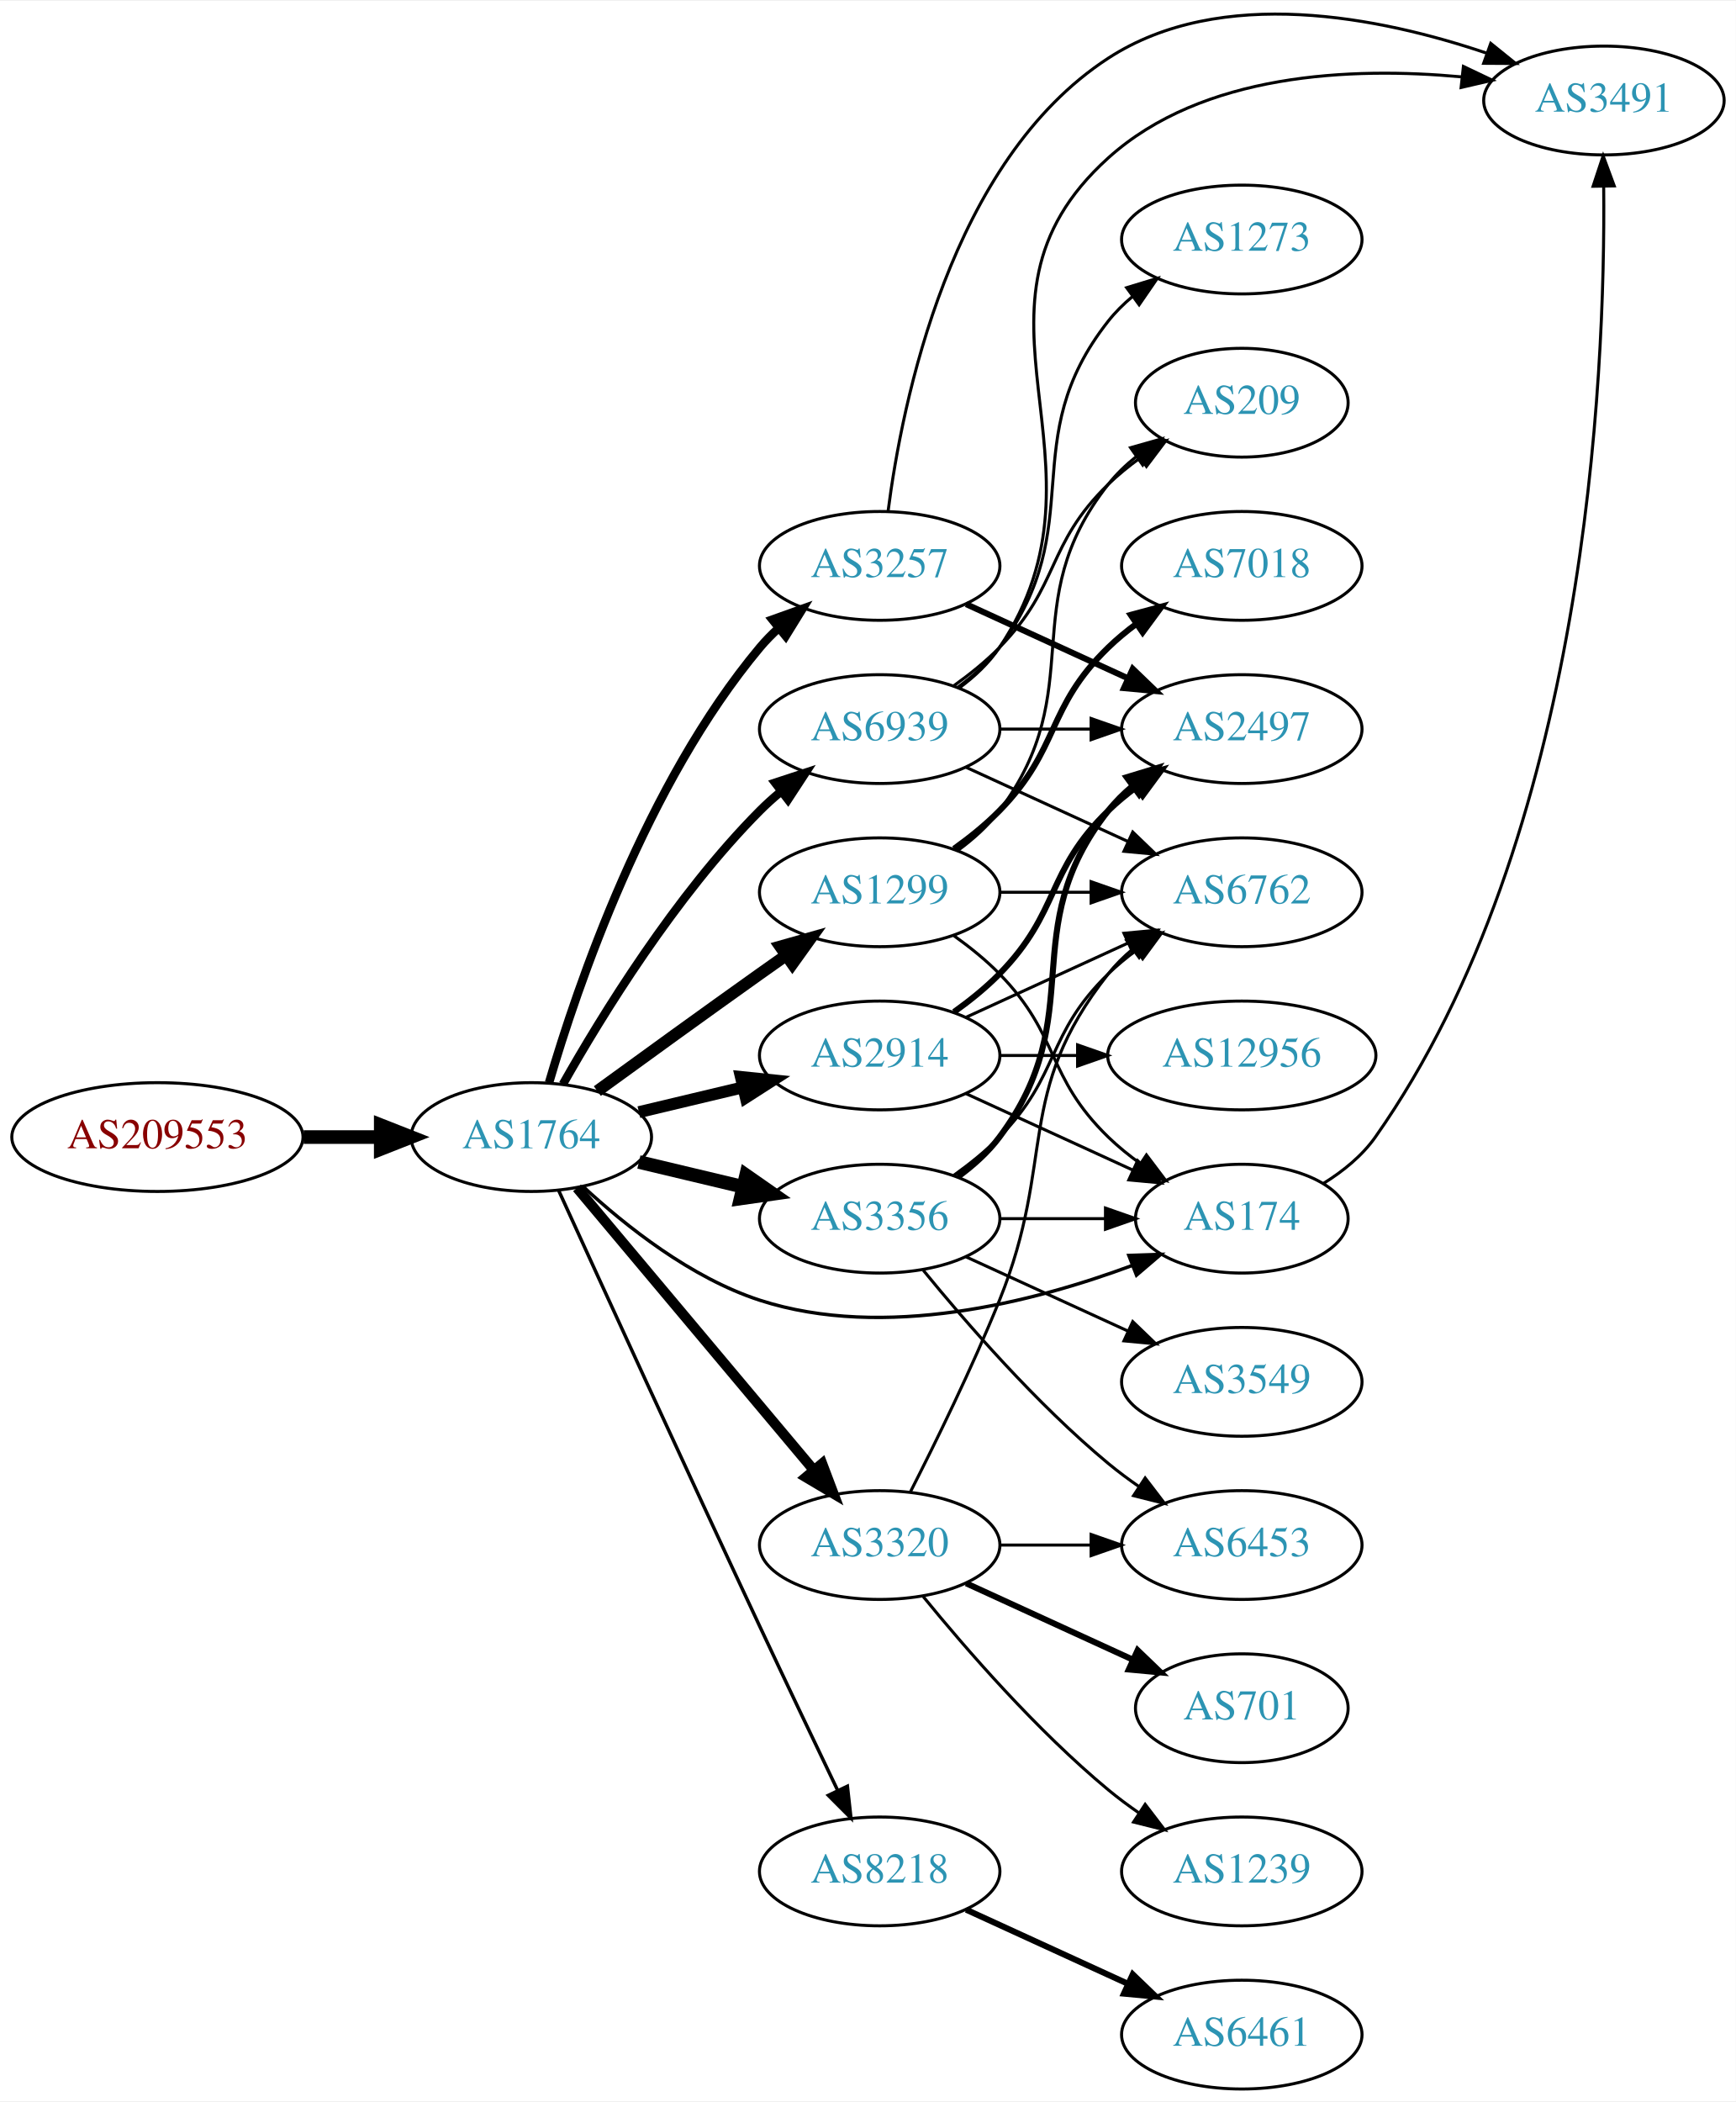
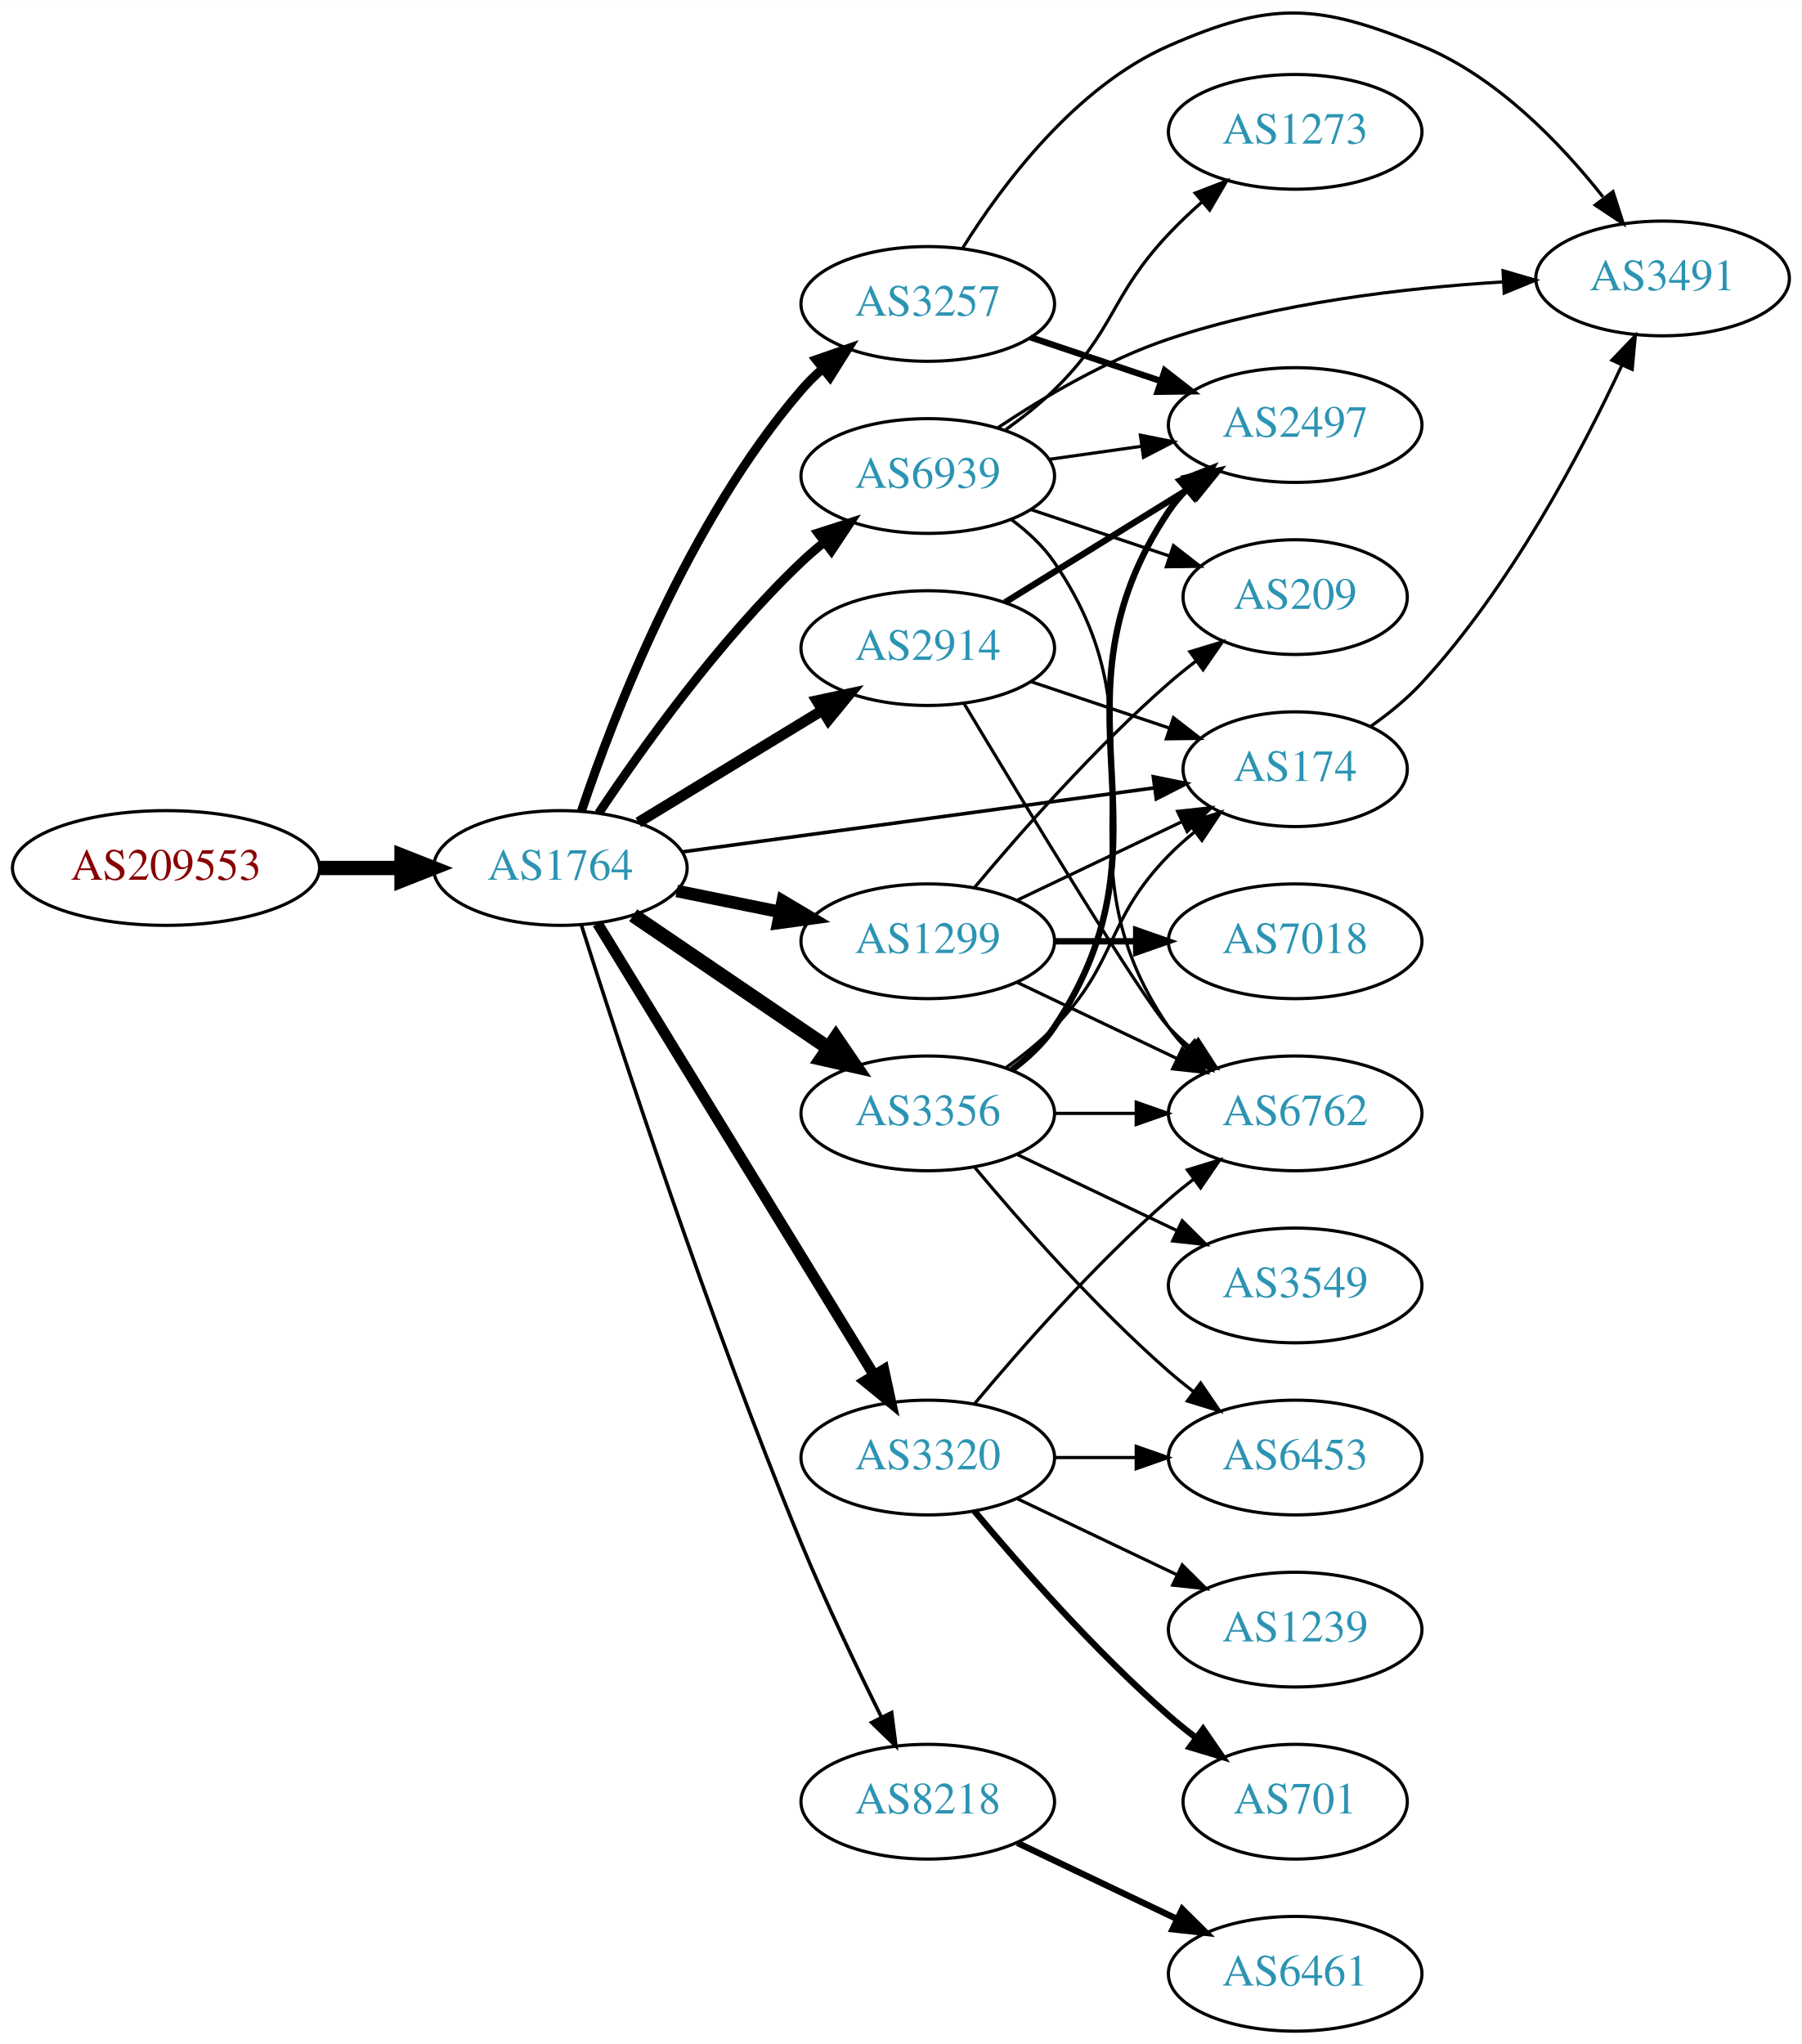
- <svg xmlns="http://www.w3.org/2000/svg" xmlns:xlink="http://www.w3.org/1999/xlink" width="574pt" height="695pt" viewBox="0.00 0.00 574.46 694.96">
-   <g id="graph0" class="graph" transform="scale(1 1) rotate(0) translate(4 690.959)">
-     <polygon fill="white" stroke="none" points="-4,4 -4,-690.959 570.463,-690.959 570.463,4 -4,4" />
+ <svg xmlns="http://www.w3.org/2000/svg" xmlns:xlink="http://www.w3.org/1999/xlink" width="565pt" height="641pt" viewBox="0.00 0.00 565.36 641.35">
+   <g id="graph0" class="graph" transform="scale(1 1) rotate(0) translate(4 637.347)">
+     <polygon fill="white" stroke="none" points="-4,4 -4,-637.347 561.363,-637.347 561.363,4 -4,4" />
    <g id="node1" class="node">
      <g id="a_node1">
        <a xlink:href="/asn/209553" xlink:title="AS209553 ~ JAGGAER Austria GmbH [AT]">
-           <ellipse fill="#ffffff" stroke="black" cx="48.096" cy="-315" rx="48.192" ry="18" />
-           <text text-anchor="middle" x="48.096" y="-311.3" font-family="Times,serif" font-size="14.00" fill="#880000">AS209553</text>
+           <ellipse fill="#ffffff" stroke="black" cx="48.096" cy="-365" rx="48.192" ry="18" />
+           <text text-anchor="middle" x="48.096" y="-361.3" font-family="Times,serif" font-size="14.00" fill="#880000">AS209553</text>
        </a>
      </g>
    </g>
    <g id="node2" class="node">
      <g id="a_node2">
        <a xlink:href="/asn/1764" xlink:title="AS1764 ~ NEXTLAYER-AS [AT]">
-           <ellipse fill="#ffffff" stroke="black" cx="171.838" cy="-315" rx="39.794" ry="18" />
-           <text text-anchor="middle" x="171.838" y="-311.3" font-family="Times,serif" font-size="14.00" fill="#2c94b3">AS1764</text>
+           <ellipse fill="#ffffff" stroke="black" cx="171.838" cy="-365" rx="39.794" ry="18" />
+           <text text-anchor="middle" x="171.838" y="-361.3" font-family="Times,serif" font-size="14.00" fill="#2c94b3">AS1764</text>
        </a>
      </g>
    </g>
    <g id="edge1" class="edge">
-       <path fill="none" stroke="black" stroke-width="4.5" d="M96.513,-315C104.867,-315 113.577,-315 121.969,-315" />
-       <polygon fill="black" stroke="black" stroke-width="4.5" points="122.004,-318.938 132.004,-315 122.004,-311.063 122.004,-318.938" />
+       <path fill="none" stroke="black" stroke-width="4.5" d="M96.513,-365C104.867,-365 113.577,-365 121.969,-365" />
+       <polygon fill="black" stroke="black" stroke-width="4.5" points="122.004,-368.938 132.004,-365 122.004,-361.063 122.004,-368.938" />
    </g>
    <g id="node3" class="node">
      <g id="a_node3">
-         <a xlink:href="/asn/174" xlink:title="AS174 ~ Cogent Communications [US]">
-           <ellipse fill="#ffffff" stroke="black" cx="406.973" cy="-288" rx="35.194" ry="18" />
-           <text text-anchor="middle" x="406.973" y="-284.3" font-family="Times,serif" font-size="14.00" fill="#2c94b3">AS174</text>
+         <a xlink:href="/asn/3356" xlink:title="AS3356 ~ Level 3 Parent, LLC [US]">
+           <ellipse fill="#ffffff" stroke="black" cx="287.131" cy="-288" rx="39.794" ry="18" />
+           <text text-anchor="middle" x="287.131" y="-284.3" font-family="Times,serif" font-size="14.00" fill="#2c94b3">AS3356</text>
        </a>
      </g>
    </g>
    <g id="edge2" class="edge">
-       <path fill="none" stroke="black" stroke-width="1.125" d="M188.893,-298.694C202.954,-285.66 224.659,-268.391 247.484,-261 288.636,-247.676 338.043,-260.377 370.631,-272.478" />
-       <polygon fill="black" stroke="black" stroke-width="1.125" points="369.588,-275.827 380.177,-276.184 372.122,-269.302 369.588,-275.827" />
+       <path fill="none" stroke="black" stroke-width="4.5" d="M194.682,-350.154C212.079,-338.33 236.627,-321.646 255.909,-308.54" />
+       <polygon fill="black" stroke="black" stroke-width="4.5" points="258.297,-311.679 264.354,-302.801 253.87,-305.165 258.297,-311.679" />
    </g>
    <g id="node4" class="node">
      <g id="a_node4">
        <a xlink:href="/asn/1299" xlink:title="AS1299 ~ Telia Carrier [EU]">
-           <ellipse fill="#ffffff" stroke="black" cx="287.131" cy="-396" rx="39.794" ry="18" />
-           <text text-anchor="middle" x="287.131" y="-392.3" font-family="Times,serif" font-size="14.00" fill="#2c94b3">AS1299</text>
+           <ellipse fill="#ffffff" stroke="black" cx="287.131" cy="-342" rx="39.794" ry="18" />
+           <text text-anchor="middle" x="287.131" y="-338.3" font-family="Times,serif" font-size="14.00" fill="#2c94b3">AS1299</text>
        </a>
      </g>
    </g>
    <g id="edge3" class="edge">
-       <path fill="none" stroke="black" stroke-width="3.938" d="M193.686,-330.222C208.62,-341.091 229.234,-356.025 247.484,-369 250.305,-371.005 253.248,-373.085 256.196,-375.159" />
-       <polygon fill="black" stroke="black" stroke-width="3.938" points="254.223,-378.05 264.421,-380.926 258.242,-372.319 254.223,-378.05" />
+       <path fill="none" stroke="black" stroke-width="3.938" d="M208.374,-357.786C218.602,-355.709 229.903,-353.415 240.646,-351.234" />
+       <polygon fill="black" stroke="black" stroke-width="3.938" points="241.618,-354.608 250.721,-349.189 240.225,-347.748 241.618,-354.608" />
    </g>
    <g id="node5" class="node">
      <g id="a_node5">
-         <a xlink:href="/asn/3356" xlink:title="AS3356 ~ Level 3 Parent, LLC [US]">
-           <ellipse fill="#ffffff" stroke="black" cx="287.131" cy="-288" rx="39.794" ry="18" />
-           <text text-anchor="middle" x="287.131" y="-284.3" font-family="Times,serif" font-size="14.00" fill="#2c94b3">AS3356</text>
-         </a>
-       </g>
-     </g>
-     <g id="edge4" class="edge">
-       <path fill="none" stroke="black" stroke-width="4.5" d="M207.445,-306.752C218.316,-304.162 230.471,-301.265 241.913,-298.538" />
-       <polygon fill="black" stroke="black" stroke-width="4.5" points="242.921,-302.346 251.736,-296.197 241.095,-294.685 242.921,-302.346" />
-     </g>
-     <g id="node6" class="node">
-       <g id="a_node6">
        <a xlink:href="/asn/8218" xlink:title="AS8218 ~ legacy Neotelecoms [FR]">
          <ellipse fill="#ffffff" stroke="black" cx="287.131" cy="-72" rx="39.794" ry="18" />
          <text text-anchor="middle" x="287.131" y="-68.3" font-family="Times,serif" font-size="14.00" fill="#2c94b3">AS8218</text>
        </a>
      </g>
    </g>
-     <g id="edge5" class="edge">
-       <path fill="none" stroke="black" stroke-width="1.125" d="M180.825,-297.464C194.401,-267.704 222.899,-205.43 247.484,-153 255.976,-134.892 265.668,-114.579 273.222,-98.825" />
-       <polygon fill="black" stroke="black" stroke-width="1.125" points="276.446,-100.195 277.619,-89.665 270.136,-97.165 276.446,-100.195" />
-     </g>
-     <g id="node7" class="node">
-       <g id="a_node7">
+     <g id="edge4" class="edge">
+       <path fill="none" stroke="black" stroke-width="1.125" d="M178.404,-347.17C190.037,-310.403 218.276,-223.683 247.484,-153 255.123,-134.516 264.817,-114.204 272.586,-98.544" />
+       <polygon fill="black" stroke="black" stroke-width="1.125" points="275.79,-99.962 277.138,-89.453 269.531,-96.827 275.79,-99.962" />
+     </g>
+     <g id="node6" class="node">
+       <g id="a_node6">
        <a xlink:href="/asn/3320" xlink:title="AS3320 ~ DTAG [DE]">
          <ellipse fill="#ffffff" stroke="black" cx="287.131" cy="-180" rx="39.794" ry="18" />
          <text text-anchor="middle" x="287.131" y="-176.3" font-family="Times,serif" font-size="14.00" fill="#2c94b3">AS3320</text>
        </a>
      </g>
    </g>
+     <g id="edge5" class="edge">
+       <path fill="none" stroke="black" stroke-width="3.375" d="M183.496,-347.596C203.537,-314.87 246.923,-244.024 270.355,-205.761" />
+       <polygon fill="black" stroke="black" stroke-width="3.375" points="273.346,-207.579 275.583,-197.223 267.376,-203.923 273.346,-207.579" />
+     </g>
+     <g id="node7" class="node">
+       <g id="a_node7">
+         <a xlink:href="/asn/2914" xlink:title="AS2914 ~ NTT America, Inc. [US]">
+           <ellipse fill="#ffffff" stroke="black" cx="287.131" cy="-434" rx="39.794" ry="18" />
+           <text text-anchor="middle" x="287.131" y="-430.3" font-family="Times,serif" font-size="14.00" fill="#2c94b3">AS2914</text>
+         </a>
+       </g>
+     </g>
    <g id="edge6" class="edge">
-       <path fill="none" stroke="black" stroke-width="3.375" d="M186.958,-298.175C206.632,-274.731 242.436,-232.066 265.215,-204.924" />
-       <polygon fill="black" stroke="black" stroke-width="3.375" points="268.086,-206.947 271.833,-197.037 262.724,-202.447 268.086,-206.947" />
+       <path fill="none" stroke="black" stroke-width="3.375" d="M196.312,-379.297C213.022,-389.474 235.677,-403.272 254.054,-414.464" />
+       <polygon fill="black" stroke="black" stroke-width="3.375" points="252.325,-417.509 262.687,-419.721 255.966,-411.531 252.325,-417.509" />
    </g>
    <g id="node8" class="node">
      <g id="a_node8">
-         <a xlink:href="/asn/2914" xlink:title="AS2914 ~ NTT America, Inc. [US]">
-           <ellipse fill="#ffffff" stroke="black" cx="287.131" cy="-342" rx="39.794" ry="18" />
-           <text text-anchor="middle" x="287.131" y="-338.3" font-family="Times,serif" font-size="14.00" fill="#2c94b3">AS2914</text>
+         <a xlink:href="/asn/174" xlink:title="AS174 ~ Cogent Communications [US]">
+           <ellipse fill="#ffffff" stroke="black" cx="402.424" cy="-396" rx="35.194" ry="18" />
+           <text text-anchor="middle" x="402.424" y="-392.3" font-family="Times,serif" font-size="14.00" fill="#2c94b3">AS174</text>
        </a>
      </g>
    </g>
    <g id="edge7" class="edge">
-       <path fill="none" stroke="black" stroke-width="3.938" d="M207.445,-323.248C218.316,-325.838 230.471,-328.735 241.913,-331.462" />
-       <polygon fill="black" stroke="black" stroke-width="3.938" points="241.197,-334.889 251.736,-333.803 242.819,-328.08 241.197,-334.889" />
+       <path fill="none" stroke="black" stroke-width="1.125" d="M210.073,-370.05C250.628,-375.55 315.411,-384.335 358.186,-390.136" />
+       <polygon fill="black" stroke="black" stroke-width="1.125" points="357.912,-393.631 368.291,-391.507 358.853,-386.695 357.912,-393.631" />
    </g>
    <g id="node9" class="node">
      <g id="a_node9">
        <a xlink:href="/asn/3257" xlink:title="AS3257 ~ GTT [DE]">
-           <ellipse fill="#ffffff" stroke="black" cx="287.131" cy="-504" rx="39.794" ry="18" />
-           <text text-anchor="middle" x="287.131" y="-500.3" font-family="Times,serif" font-size="14.00" fill="#2c94b3">AS3257</text>
+           <ellipse fill="#ffffff" stroke="black" cx="287.131" cy="-542" rx="39.794" ry="18" />
+           <text text-anchor="middle" x="287.131" y="-538.3" font-family="Times,serif" font-size="14.00" fill="#2c94b3">AS3257</text>
        </a>
      </g>
    </g>
    <g id="edge8" class="edge">
-       <path fill="none" stroke="black" stroke-width="2.812" d="M177.712,-333.002C187.026,-364.844 209.843,-431.981 247.484,-477 249.355,-479.237 251.453,-481.374 253.679,-483.396" />
-       <polygon fill="black" stroke="black" stroke-width="2.812" points="251.623,-486.234 261.598,-489.804 256.026,-480.793 251.623,-486.234" />
+       <path fill="none" stroke="black" stroke-width="2.812" d="M178.444,-382.837C188.511,-412.752 211.972,-473.798 247.484,-515 249.438,-517.267 251.622,-519.437 253.931,-521.491" />
+       <polygon fill="black" stroke="black" stroke-width="2.812" points="252.104,-524.511 262.107,-528.006 256.467,-519.037 252.104,-524.511" />
    </g>
    <g id="node10" class="node">
      <g id="a_node10">
        <a xlink:href="/asn/6939" xlink:title="AS6939 ~ Hurricane Electric LLC [US]">
-           <ellipse fill="#ffffff" stroke="black" cx="287.131" cy="-450" rx="39.794" ry="18" />
-           <text text-anchor="middle" x="287.131" y="-446.3" font-family="Times,serif" font-size="14.00" fill="#2c94b3">AS6939</text>
+           <ellipse fill="#ffffff" stroke="black" cx="287.131" cy="-488" rx="39.794" ry="18" />
+           <text text-anchor="middle" x="287.131" y="-484.3" font-family="Times,serif" font-size="14.00" fill="#2c94b3">AS6939</text>
        </a>
      </g>
    </g>
    <g id="edge9" class="edge">
-       <path fill="none" stroke="black" stroke-width="2.812" d="M182.298,-332.49C195.08,-355.096 219.512,-394.886 247.484,-423 249.595,-425.121 251.891,-427.188 254.277,-429.171" />
-       <polygon fill="black" stroke="black" stroke-width="2.812" points="252.529,-432.242 262.592,-435.556 256.792,-426.69 252.529,-432.242" />
+       <path fill="none" stroke="black" stroke-width="2.812" d="M183.88,-382.211C197.372,-402.458 221.619,-436.423 247.484,-461 249.654,-463.061 251.992,-465.085 254.406,-467.039" />
+       <polygon fill="black" stroke="black" stroke-width="2.812" points="252.687,-470.127 262.774,-473.37 256.911,-464.545 252.687,-470.127" />
+     </g>
+     <g id="edge14" class="edge">
+       <path fill="none" stroke="black" d="M311.725,-302.389C316.981,-306.148 322.313,-310.437 326.777,-315 346.95,-335.617 342.605,-348.383 362.777,-369 365.257,-371.534 368.003,-373.983 370.856,-376.304" />
+       <polygon fill="black" stroke="black" points="368.947,-379.248 379.041,-382.468 373.158,-373.657 368.947,-379.248" />
+     </g>
+     <g id="node11" class="node">
+       <g id="a_node11">
+         <a xlink:href="/asn/6453" xlink:title="AS6453 ~ TATA COMMUNICATIONS (AMERICA) INC [US]">
+           <ellipse fill="#ffffff" stroke="black" cx="402.424" cy="-180" rx="39.794" ry="18" />
+           <text text-anchor="middle" x="402.424" y="-176.3" font-family="Times,serif" font-size="14.00" fill="#2c94b3">AS6453</text>
+         </a>
+       </g>
+     </g>
+     <g id="edge10" class="edge">
+       <path fill="none" stroke="black" d="M301.761,-271.183C316.044,-254.071 339.59,-227.255 362.777,-207 365.243,-204.846 367.882,-202.706 370.579,-200.628" />
+       <polygon fill="black" stroke="black" points="372.752,-203.375 378.733,-194.63 368.604,-197.736 372.752,-203.375" />
+     </g>
+     <g id="node12" class="node">
+       <g id="a_node12">
+         <a xlink:href="/asn/3549" xlink:title="AS3549 ~ Level 3 Parent, LLC [US]">
+           <ellipse fill="#ffffff" stroke="black" cx="402.424" cy="-234" rx="39.794" ry="18" />
+           <text text-anchor="middle" x="402.424" y="-230.3" font-family="Times,serif" font-size="14.00" fill="#2c94b3">AS3549</text>
+         </a>
+       </g>
+     </g>
+     <g id="edge11" class="edge">
+       <path fill="none" stroke="black" d="M315.267,-275.066C330.261,-267.919 349.082,-258.948 365.306,-251.215" />
+       <polygon fill="black" stroke="black" points="366.988,-254.291 374.509,-246.829 363.976,-247.972 366.988,-254.291" />
+     </g>
+     <g id="node13" class="node">
+       <g id="a_node13">
+         <a xlink:href="/asn/6762" xlink:title="AS6762 ~ TELECOM ITALIA SPARKLE S.p.A. [IT]">
+           <ellipse fill="#ffffff" stroke="black" cx="402.424" cy="-288" rx="39.794" ry="18" />
+           <text text-anchor="middle" x="402.424" y="-284.3" font-family="Times,serif" font-size="14.00" fill="#2c94b3">AS6762</text>
+         </a>
+       </g>
+     </g>
+     <g id="edge12" class="edge">
+       <path fill="none" stroke="black" d="M326.803,-288C335.006,-288 343.77,-288 352.302,-288" />
+       <polygon fill="black" stroke="black" points="352.541,-291.5 362.541,-288 352.541,-284.5 352.541,-291.5" />
+     </g>
+     <g id="node14" class="node">
+       <g id="a_node14">
+         <a xlink:href="/asn/2497" xlink:title="AS2497 ~ Internet Initiative Japan Inc. [JP]">
+           <ellipse fill="#ffffff" stroke="black" cx="402.424" cy="-504" rx="39.794" ry="18" />
+           <text text-anchor="middle" x="402.424" y="-500.3" font-family="Times,serif" font-size="14.00" fill="#2c94b3">AS2497</text>
+         </a>
+       </g>
+     </g>
+     <g id="edge13" class="edge">
+       <path fill="none" stroke="black" stroke-width="2" d="M313.45,-301.607C318.506,-305.351 323.318,-309.831 326.777,-315 367.802,-376.294 321.753,-415.706 362.777,-477 364.399,-479.423 366.318,-481.695 368.42,-483.81" />
+       <polygon fill="black" stroke="black" stroke-width="2" points="366.233,-486.546 376.105,-490.393 370.787,-481.229 366.233,-486.546" />
+     </g>
+     <g id="edge22" class="edge">
+       <path fill="none" stroke="black" d="M315.267,-354.934C330.699,-362.29 350.185,-371.577 366.72,-379.459" />
+       <polygon fill="black" stroke="black" points="365.529,-382.768 376.062,-383.911 368.54,-376.449 365.529,-382.768" />
+     </g>
+     <g id="edge21" class="edge">
+       <path fill="none" stroke="black" d="M315.267,-329.066C330.261,-321.919 349.082,-312.948 365.306,-305.215" />
+       <polygon fill="black" stroke="black" points="366.988,-308.291 374.509,-300.829 363.976,-301.972 366.988,-308.291" />
+     </g>
+     <g id="node18" class="node">
+       <g id="a_node18">
+         <a xlink:href="/asn/7018" xlink:title="AS7018 ~ AT&amp;T Services, Inc. [US]">
+           <ellipse fill="#ffffff" stroke="black" cx="402.424" cy="-342" rx="39.794" ry="18" />
+           <text text-anchor="middle" x="402.424" y="-338.3" font-family="Times,serif" font-size="14.00" fill="#2c94b3">AS7018</text>
+         </a>
+       </g>
+     </g>
+     <g id="edge20" class="edge">
+       <path fill="none" stroke="black" stroke-width="2" d="M326.803,-342C335.006,-342 343.77,-342 352.302,-342" />
+       <polygon fill="black" stroke="black" stroke-width="2" points="352.541,-345.5 362.541,-342 352.541,-338.5 352.541,-345.5" />
+     </g>
+     <g id="node19" class="node">
+       <g id="a_node19">
+         <a xlink:href="/asn/209" xlink:title="AS209 ~ CenturyLink Communications, LLC [US]">
+           <ellipse fill="#ffffff" stroke="black" cx="402.424" cy="-450" rx="35.194" ry="18" />
+           <text text-anchor="middle" x="402.424" y="-446.3" font-family="Times,serif" font-size="14.00" fill="#2c94b3">AS209</text>
+         </a>
+       </g>
+     </g>
+     <g id="edge23" class="edge">
+       <path fill="none" stroke="black" d="M301.761,-358.817C316.044,-375.929 339.59,-402.745 362.777,-423 365.447,-425.332 368.32,-427.648 371.25,-429.886" />
+       <polygon fill="black" stroke="black" points="369.401,-432.87 379.542,-435.939 373.528,-427.216 369.401,-432.87" />
+     </g>
+     <g id="node15" class="node">
+       <g id="a_node15">
+         <a xlink:href="/asn/6461" xlink:title="AS6461 ~ Zayo Bandwidth [US]">
+           <ellipse fill="#ffffff" stroke="black" cx="402.424" cy="-18" rx="39.794" ry="18" />
+           <text text-anchor="middle" x="402.424" y="-14.3" font-family="Times,serif" font-size="14.00" fill="#2c94b3">AS6461</text>
+         </a>
+       </g>
+     </g>
+     <g id="edge15" class="edge">
+       <path fill="none" stroke="black" stroke-width="2" d="M315.267,-59.066C330.261,-51.919 349.082,-42.948 365.306,-35.215" />
+       <polygon fill="black" stroke="black" stroke-width="2" points="366.988,-38.291 374.509,-30.829 363.976,-31.972 366.988,-38.291" />
+     </g>
+     <g id="edge19" class="edge">
+       <path fill="none" stroke="black" d="M326.803,-180C335.006,-180 343.77,-180 352.302,-180" />
+       <polygon fill="black" stroke="black" points="352.541,-183.5 362.541,-180 352.541,-176.5 352.541,-183.5" />
+     </g>
+     <g id="edge18" class="edge">
+       <path fill="none" stroke="black" d="M301.761,-196.817C316.044,-213.929 339.59,-240.745 362.777,-261 365.243,-263.154 367.882,-265.294 370.579,-267.372" />
+       <polygon fill="black" stroke="black" points="368.604,-270.264 378.733,-273.37 372.752,-264.625 368.604,-270.264" />
+     </g>
+     <g id="node16" class="node">
+       <g id="a_node16">
+         <a xlink:href="/asn/1239" xlink:title="AS1239 ~ Sprint [US]">
+           <ellipse fill="#ffffff" stroke="black" cx="402.424" cy="-126" rx="39.794" ry="18" />
+           <text text-anchor="middle" x="402.424" y="-122.3" font-family="Times,serif" font-size="14.00" fill="#2c94b3">AS1239</text>
+         </a>
+       </g>
+     </g>
+     <g id="edge16" class="edge">
+       <path fill="none" stroke="black" d="M315.267,-167.066C330.261,-159.919 349.082,-150.948 365.306,-143.215" />
+       <polygon fill="black" stroke="black" points="366.988,-146.291 374.509,-138.829 363.976,-139.972 366.988,-146.291" />
+     </g>
+     <g id="node17" class="node">
+       <g id="a_node17">
+         <a xlink:href="/asn/701" xlink:title="AS701 ~ UUNET [US]">
+           <ellipse fill="#ffffff" stroke="black" cx="402.424" cy="-72" rx="35.194" ry="18" />
+           <text text-anchor="middle" x="402.424" y="-68.3" font-family="Times,serif" font-size="14.00" fill="#2c94b3">AS701</text>
+         </a>
+       </g>
+     </g>
+     <g id="edge17" class="edge">
+       <path fill="none" stroke="black" stroke-width="2" d="M301.761,-163.183C316.044,-146.071 339.59,-119.255 362.777,-99 365.447,-96.668 368.32,-94.352 371.25,-92.114" />
+       <polygon fill="black" stroke="black" stroke-width="2" points="373.528,-94.784 379.542,-86.061 369.401,-89.13 373.528,-94.784" />
+     </g>
+     <g id="edge29" class="edge">
+       <path fill="none" stroke="black" d="M319.389,-423.516C332.905,-418.982 348.854,-413.633 363.078,-408.862" />
+       <polygon fill="black" stroke="black" points="364.23,-412.167 372.598,-405.668 362.004,-405.53 364.23,-412.167" />
+     </g>
+     <g id="edge28" class="edge">
+       <path fill="none" stroke="black" d="M298.572,-416.512C317.148,-385.526 354.75,-323.436 362.777,-315 364.84,-312.832 367.102,-310.733 369.464,-308.727" />
+       <polygon fill="black" stroke="black" points="371.987,-311.199 377.737,-302.3 367.693,-305.671 371.987,-311.199" />
+     </g>
+     <g id="edge27" class="edge">
+       <path fill="none" stroke="black" stroke-width="2" d="M311.331,-448.334C328.132,-458.715 351.049,-472.875 369.565,-484.315" />
+       <polygon fill="black" stroke="black" stroke-width="2" points="367.908,-487.406 378.255,-489.685 371.588,-481.451 367.908,-487.406" />
+     </g>
+     <g id="node20" class="node">
+       <g id="a_node20">
+         <a xlink:href="/asn/3491" xlink:title="AS3491 ~ PCCW Global, Inc. [US]">
+           <ellipse fill="#ffffff" stroke="black" cx="517.717" cy="-550" rx="39.794" ry="18" />
+           <text text-anchor="middle" x="517.717" y="-546.3" font-family="Times,serif" font-size="14.00" fill="#2c94b3">AS3491</text>
+         </a>
+       </g>
+     </g>
+     <g id="edge26" class="edge">
+       <path fill="none" stroke="black" d="M425.998,-409.35C431.638,-413.309 437.403,-417.952 442.07,-423 469.903,-453.106 492.15,-495.309 504.892,-522.653" />
+       <polygon fill="black" stroke="black" points="501.82,-524.353 509.149,-532.004 508.191,-521.453 501.82,-524.353" />
+     </g>
+     <g id="edge25" class="edge">
+       <path fill="none" stroke="black" stroke-width="2" d="M319.389,-531.516C332.038,-527.273 346.816,-522.316 360.318,-517.788" />
+       <polygon fill="black" stroke="black" stroke-width="2" points="361.507,-521.08 369.875,-514.582 359.281,-514.444 361.507,-521.08" />
+     </g>
+     <g id="edge24" class="edge">
+       <path fill="none" stroke="black" d="M298.098,-559.562C310.4,-579.249 333.353,-610.103 362.777,-623 395.054,-637.148 409.437,-636.305 442.07,-623 465.512,-613.443 485.592,-592.588 499.003,-575.606" />
+       <polygon fill="black" stroke="black" points="502.15,-577.247 505.39,-567.159 496.567,-573.025 502.15,-577.247" />
+     </g>
+     <g id="edge31" class="edge">
+       <path fill="none" stroke="black" d="M313.362,-474.333C318.422,-470.592 323.258,-466.129 326.777,-461 364.589,-405.893 324.966,-370.107 362.777,-315 364.427,-312.596 366.366,-310.338 368.482,-308.232" />
+       <polygon fill="black" stroke="black" points="370.848,-310.814 376.193,-301.667 366.31,-305.484 370.848,-310.814" />
+     </g>
+     <g id="edge32" class="edge">
+       <path fill="none" stroke="black" d="M325.227,-493.239C334.519,-494.551 344.611,-495.976 354.318,-497.347" />
+       <polygon fill="black" stroke="black" points="353.853,-500.816 364.244,-498.749 354.832,-493.885 353.853,-500.816" />
+     </g>
+     <g id="edge33" class="edge">
+       <path fill="none" stroke="black" d="M319.389,-477.516C332.905,-472.982 348.854,-467.633 363.078,-462.862" />
+       <polygon fill="black" stroke="black" points="364.23,-466.167 372.598,-459.668 362.004,-459.53 364.23,-466.167" />
+     </g>
+     <g id="edge34" class="edge">
+       <path fill="none" stroke="black" d="M309.244,-503.235C323.626,-512.817 343.487,-524.549 362.777,-531 396.735,-542.356 436.948,-547.041 467.756,-548.921" />
+       <polygon fill="black" stroke="black" points="467.649,-552.42 477.821,-549.457 468.021,-545.43 467.649,-552.42" />
    </g>
    <g id="node21" class="node">
      <g id="a_node21">
-         <a xlink:href="/asn/3491" xlink:title="AS3491 ~ PCCW Global, Inc. [US]">
-           <ellipse fill="#ffffff" stroke="black" cx="526.816" cy="-658" rx="39.794" ry="18" />
-           <text text-anchor="middle" x="526.816" y="-654.3" font-family="Times,serif" font-size="14.00" fill="#2c94b3">AS3491</text>
+         <a xlink:href="/asn/1273" xlink:title="AS1273 ~ Vodafone Group PLC [EU]">
+           <ellipse fill="#ffffff" stroke="black" cx="402.424" cy="-596" rx="39.794" ry="18" />
+           <text text-anchor="middle" x="402.424" y="-592.3" font-family="Times,serif" font-size="14.00" fill="#2c94b3">AS1273</text>
        </a>
      </g>
    </g>
    <g id="edge30" class="edge">
-       <path fill="none" stroke="black" d="M434.03,-299.678C440.481,-303.692 446.792,-308.78 451.17,-315 520.981,-414.203 527.359,-566.503 526.742,-629.356" />
-       <polygon fill="black" stroke="black" points="523.237,-629.621 526.567,-639.679 530.236,-629.74 523.237,-629.621" />
-     </g>
-     <g id="edge13" class="edge">
-       <path fill="none" stroke="black" d="M311.725,-381.611C316.981,-377.852 322.313,-373.563 326.777,-369 346.95,-348.383 342.084,-335.094 362.777,-315 366.005,-311.866 369.656,-308.911 373.434,-306.188" />
-       <polygon fill="black" stroke="black" points="375.413,-309.075 381.794,-300.617 371.532,-303.25 375.413,-309.075" />
-     </g>
-     <g id="node11" class="node">
-       <g id="a_node11">
-         <a xlink:href="/asn/7018" xlink:title="AS7018 ~ AT&amp;T Services, Inc. [US]">
-           <ellipse fill="#ffffff" stroke="black" cx="406.973" cy="-504" rx="39.794" ry="18" />
-           <text text-anchor="middle" x="406.973" y="-500.3" font-family="Times,serif" font-size="14.00" fill="#2c94b3">AS7018</text>
-         </a>
-       </g>
-     </g>
-     <g id="edge10" class="edge">
-       <path fill="none" stroke="black" stroke-width="2" d="M311.725,-410.389C316.981,-414.148 322.313,-418.437 326.777,-423 346.95,-443.617 342.084,-456.906 362.777,-477 365.623,-479.763 368.796,-482.386 372.096,-484.834" />
-       <polygon fill="black" stroke="black" stroke-width="2" points="370.213,-487.786 380.444,-490.538 374.162,-482.006 370.213,-487.786" />
-     </g>
-     <g id="node12" class="node">
-       <g id="a_node12">
-         <a xlink:href="/asn/6762" xlink:title="AS6762 ~ TELECOM ITALIA SPARKLE S.p.A. [IT]">
-           <ellipse fill="#ffffff" stroke="black" cx="406.973" cy="-396" rx="39.794" ry="18" />
-           <text text-anchor="middle" x="406.973" y="-392.3" font-family="Times,serif" font-size="14.00" fill="#2c94b3">AS6762</text>
-         </a>
-       </g>
-     </g>
-     <g id="edge11" class="edge">
-       <path fill="none" stroke="black" d="M327.044,-396C336.597,-396 346.947,-396 356.909,-396" />
-       <polygon fill="black" stroke="black" points="357.102,-399.5 367.102,-396 357.102,-392.5 357.102,-399.5" />
-     </g>
-     <g id="node13" class="node">
-       <g id="a_node13">
-         <a xlink:href="/asn/209" xlink:title="AS209 ~ CenturyLink Communications, LLC [US]">
-           <ellipse fill="#ffffff" stroke="black" cx="406.973" cy="-558" rx="35.194" ry="18" />
-           <text text-anchor="middle" x="406.973" y="-554.3" font-family="Times,serif" font-size="14.00" fill="#2c94b3">AS209</text>
-         </a>
-       </g>
-     </g>
-     <g id="edge12" class="edge">
-       <path fill="none" stroke="black" d="M313.062,-409.882C318.138,-413.611 323.056,-418.016 326.777,-423 357.049,-463.542 331.479,-491.246 362.777,-531 365.424,-534.361 368.613,-537.417 372.044,-540.161" />
-       <polygon fill="black" stroke="black" points="370.157,-543.113 380.351,-546 374.182,-537.386 370.157,-543.113" />
-     </g>
-     <g id="edge18" class="edge">
-       <path fill="none" stroke="black" d="M327.044,-288C338.13,-288 350.29,-288 361.672,-288" />
-       <polygon fill="black" stroke="black" points="361.854,-291.5 371.854,-288 361.854,-284.5 361.854,-291.5" />
-     </g>
-     <g id="edge15" class="edge">
-       <path fill="none" stroke="black" d="M311.725,-302.389C316.981,-306.148 322.313,-310.437 326.777,-315 346.95,-335.617 342.084,-348.906 362.777,-369 365.623,-371.763 368.796,-374.386 372.096,-376.834" />
-       <polygon fill="black" stroke="black" points="370.213,-379.786 380.444,-382.538 374.162,-374.006 370.213,-379.786" />
-     </g>
-     <g id="node14" class="node">
-       <g id="a_node14">
-         <a xlink:href="/asn/3549" xlink:title="AS3549 ~ Level 3 Parent, LLC [US]">
-           <ellipse fill="#ffffff" stroke="black" cx="406.973" cy="-234" rx="39.794" ry="18" />
-           <text text-anchor="middle" x="406.973" y="-230.3" font-family="Times,serif" font-size="14.00" fill="#2c94b3">AS3549</text>
-         </a>
-       </g>
-     </g>
-     <g id="edge14" class="edge">
-       <path fill="none" stroke="black" d="M315.76,-275.339C331.717,-268.027 351.987,-258.739 369.27,-250.819" />
-       <polygon fill="black" stroke="black" points="370.885,-253.929 378.518,-246.581 367.969,-247.565 370.885,-253.929" />
-     </g>
-     <g id="node15" class="node">
-       <g id="a_node15">
-         <a xlink:href="/asn/2497" xlink:title="AS2497 ~ Internet Initiative Japan Inc. [JP]">
-           <ellipse fill="#ffffff" stroke="black" cx="406.973" cy="-450" rx="39.794" ry="18" />
-           <text text-anchor="middle" x="406.973" y="-446.3" font-family="Times,serif" font-size="14.00" fill="#2c94b3">AS2497</text>
-         </a>
-       </g>
-     </g>
-     <g id="edge16" class="edge">
-       <path fill="none" stroke="black" stroke-width="2" d="M313.062,-301.882C318.138,-305.611 323.056,-310.016 326.777,-315 357.049,-355.542 331.479,-383.246 362.777,-423 365.102,-425.953 367.846,-428.67 370.805,-431.147" />
-       <polygon fill="black" stroke="black" stroke-width="2" points="368.865,-434.064 379.002,-437.145 372.998,-428.415 368.865,-434.064" />
-     </g>
-     <g id="node16" class="node">
-       <g id="a_node16">
-         <a xlink:href="/asn/6453" xlink:title="AS6453 ~ TATA COMMUNICATIONS (AMERICA) INC [US]">
-           <ellipse fill="#ffffff" stroke="black" cx="406.973" cy="-180" rx="39.794" ry="18" />
-           <text text-anchor="middle" x="406.973" y="-176.3" font-family="Times,serif" font-size="14.00" fill="#2c94b3">AS6453</text>
-         </a>
-       </g>
-     </g>
-     <g id="edge17" class="edge">
-       <path fill="none" stroke="black" d="M301.55,-270.935C315.665,-253.625 339.079,-226.655 362.777,-207 365.994,-204.332 369.494,-201.73 373.065,-199.259" />
-       <polygon fill="black" stroke="black" points="374.988,-202.183 381.421,-193.764 371.143,-196.334 374.988,-202.183" />
-     </g>
-     <g id="node17" class="node">
-       <g id="a_node17">
-         <a xlink:href="/asn/6461" xlink:title="AS6461 ~ Zayo Bandwidth [US]">
-           <ellipse fill="#ffffff" stroke="black" cx="406.973" cy="-18" rx="39.794" ry="18" />
-           <text text-anchor="middle" x="406.973" y="-14.3" font-family="Times,serif" font-size="14.00" fill="#2c94b3">AS6461</text>
-         </a>
-       </g>
-     </g>
-     <g id="edge19" class="edge">
-       <path fill="none" stroke="black" stroke-width="2" d="M315.76,-59.339C331.717,-52.027 351.987,-42.739 369.27,-34.819" />
-       <polygon fill="black" stroke="black" stroke-width="2" points="370.885,-37.929 378.518,-30.581 367.969,-31.565 370.885,-37.929" />
-     </g>
-     <g id="edge23" class="edge">
-       <path fill="none" stroke="black" d="M297.212,-197.417C305.48,-213.634 317.742,-238.603 326.777,-261 345.707,-307.922 331.479,-329.246 362.777,-369 365.102,-371.953 367.846,-374.67 370.805,-377.147" />
-       <polygon fill="black" stroke="black" points="368.865,-380.064 379.002,-383.145 372.998,-374.415 368.865,-380.064" />
-     </g>
-     <g id="edge22" class="edge">
-       <path fill="none" stroke="black" d="M327.044,-180C336.597,-180 346.947,-180 356.909,-180" />
-       <polygon fill="black" stroke="black" points="357.102,-183.5 367.102,-180 357.102,-176.5 357.102,-183.5" />
-     </g>
-     <g id="node18" class="node">
-       <g id="a_node18">
-         <a xlink:href="/asn/701" xlink:title="AS701 ~ UUNET [US]">
-           <ellipse fill="#ffffff" stroke="black" cx="406.973" cy="-126" rx="35.194" ry="18" />
-           <text text-anchor="middle" x="406.973" y="-122.3" font-family="Times,serif" font-size="14.00" fill="#2c94b3">AS701</text>
-         </a>
-       </g>
-     </g>
-     <g id="edge20" class="edge">
-       <path fill="none" stroke="black" stroke-width="2" d="M315.76,-167.339C332.176,-159.817 353.158,-150.202 370.754,-142.139" />
-       <polygon fill="black" stroke="black" stroke-width="2" points="372.499,-145.189 380.132,-137.842 369.583,-138.826 372.499,-145.189" />
-     </g>
-     <g id="node19" class="node">
-       <g id="a_node19">
-         <a xlink:href="/asn/1239" xlink:title="AS1239 ~ Sprint [US]">
-           <ellipse fill="#ffffff" stroke="black" cx="406.973" cy="-72" rx="39.794" ry="18" />
-           <text text-anchor="middle" x="406.973" y="-68.3" font-family="Times,serif" font-size="14.00" fill="#2c94b3">AS1239</text>
-         </a>
-       </g>
-     </g>
-     <g id="edge21" class="edge">
-       <path fill="none" stroke="black" d="M301.55,-162.935C315.665,-145.625 339.079,-118.655 362.777,-99 365.994,-96.332 369.494,-93.73 373.065,-91.259" />
-       <polygon fill="black" stroke="black" points="374.988,-94.183 381.421,-85.764 371.143,-88.334 374.988,-94.183" />
-     </g>
-     <g id="edge27" class="edge">
-       <path fill="none" stroke="black" d="M315.76,-329.339C332.176,-321.817 353.158,-312.202 370.754,-304.139" />
-       <polygon fill="black" stroke="black" points="372.499,-307.189 380.132,-299.842 369.583,-300.826 372.499,-307.189" />
-     </g>
-     <g id="edge26" class="edge">
-       <path fill="none" stroke="black" d="M315.76,-354.661C331.717,-361.973 351.987,-371.261 369.27,-379.181" />
-       <polygon fill="black" stroke="black" points="367.969,-382.435 378.518,-383.419 370.885,-376.071 367.969,-382.435" />
-     </g>
-     <g id="edge24" class="edge">
-       <path fill="none" stroke="black" stroke-width="2" d="M311.725,-356.389C316.981,-360.148 322.313,-364.437 326.777,-369 346.95,-389.617 342.084,-402.906 362.777,-423 365.623,-425.763 368.796,-428.386 372.096,-430.834" />
-       <polygon fill="black" stroke="black" stroke-width="2" points="370.213,-433.786 380.444,-436.538 374.162,-428.006 370.213,-433.786" />
-     </g>
-     <g id="node20" class="node">
-       <g id="a_node20">
-         <a xlink:href="/asn/12956" xlink:title="AS12956 ~ TELXIUS [ES]">
-           <ellipse fill="#ffffff" stroke="black" cx="406.973" cy="-342" rx="44.393" ry="18" />
-           <text text-anchor="middle" x="406.973" y="-338.3" font-family="Times,serif" font-size="14.00" fill="#2c94b3">AS12956</text>
-         </a>
-       </g>
-     </g>
-     <g id="edge25" class="edge">
-       <path fill="none" stroke="black" d="M327.044,-342C335.146,-342 343.821,-342 352.348,-342" />
-       <polygon fill="black" stroke="black" points="352.625,-345.5 362.625,-342 352.625,-338.5 352.625,-345.5" />
-     </g>
-     <g id="edge28" class="edge">
-       <path fill="none" stroke="black" stroke-width="2" d="M315.76,-491.339C331.717,-484.027 351.987,-474.739 369.27,-466.819" />
-       <polygon fill="black" stroke="black" stroke-width="2" points="370.885,-469.929 378.518,-462.581 367.969,-463.565 370.885,-469.929" />
-     </g>
-     <g id="edge29" class="edge">
-       <path fill="none" stroke="black" d="M289.902,-522.017C294.516,-557.952 310.46,-637.997 362.777,-672 400.119,-696.27 452.863,-685.567 488.145,-673.622" />
-       <polygon fill="black" stroke="black" points="489.362,-676.903 497.605,-670.247 487.011,-670.31 489.362,-676.903" />
-     </g>
-     <g id="edge31" class="edge">
-       <path fill="none" stroke="black" d="M315.76,-437.339C331.717,-430.027 351.987,-420.739 369.27,-412.819" />
-       <polygon fill="black" stroke="black" points="370.885,-415.929 378.518,-408.581 367.969,-409.565 370.885,-415.929" />
-     </g>
-     <g id="edge33" class="edge">
-       <path fill="none" stroke="black" d="M311.725,-464.389C316.981,-468.148 322.313,-472.437 326.777,-477 346.95,-497.617 342.084,-510.906 362.777,-531 366.005,-534.134 369.656,-537.089 373.434,-539.812" />
-       <polygon fill="black" stroke="black" points="371.532,-542.75 381.794,-545.383 375.413,-536.925 371.532,-542.75" />
-     </g>
-     <g id="edge32" class="edge">
-       <path fill="none" stroke="black" d="M327.044,-450C336.597,-450 346.947,-450 356.909,-450" />
-       <polygon fill="black" stroke="black" points="357.102,-453.5 367.102,-450 357.102,-446.5 357.102,-453.5" />
-     </g>
-     <g id="edge34" class="edge">
-       <path fill="none" stroke="black" d="M313.45,-463.607C318.506,-467.351 323.318,-471.831 326.777,-477 367.802,-538.294 308.017,-589.591 362.777,-639 393.973,-667.147 443.319,-669.174 479.558,-665.832" />
-       <polygon fill="black" stroke="black" points="480.316,-669.27 489.877,-664.705 479.556,-662.311 480.316,-669.27" />
-     </g>
-     <g id="node22" class="node">
-       <g id="a_node22">
-         <a xlink:href="/asn/1273" xlink:title="AS1273 ~ Vodafone Group PLC [EU]">
-           <ellipse fill="#ffffff" stroke="black" cx="406.973" cy="-612" rx="39.794" ry="18" />
-           <text text-anchor="middle" x="406.973" y="-608.3" font-family="Times,serif" font-size="14.00" fill="#2c94b3">AS1273</text>
-         </a>
-       </g>
-     </g>
-     <g id="edge35" class="edge">
-       <path fill="none" stroke="black" d="M313.062,-463.882C318.138,-467.611 323.056,-472.016 326.777,-477 357.049,-517.542 331.479,-545.246 362.777,-585 365.102,-587.953 367.846,-590.67 370.805,-593.147" />
-       <polygon fill="black" stroke="black" points="368.865,-596.064 379.002,-599.145 372.998,-590.415 368.865,-596.064" />
+       <path fill="none" stroke="black" d="M311.576,-502.539C316.838,-506.291 322.21,-510.54 326.777,-515 346.112,-533.88 344.231,-544.346 362.777,-564 365.957,-567.37 369.484,-570.72 373.076,-573.915" />
+       <polygon fill="black" stroke="black" points="371.052,-576.788 380.935,-580.604 375.589,-571.457 371.052,-576.788" />
    </g>
  </g>
</svg>
